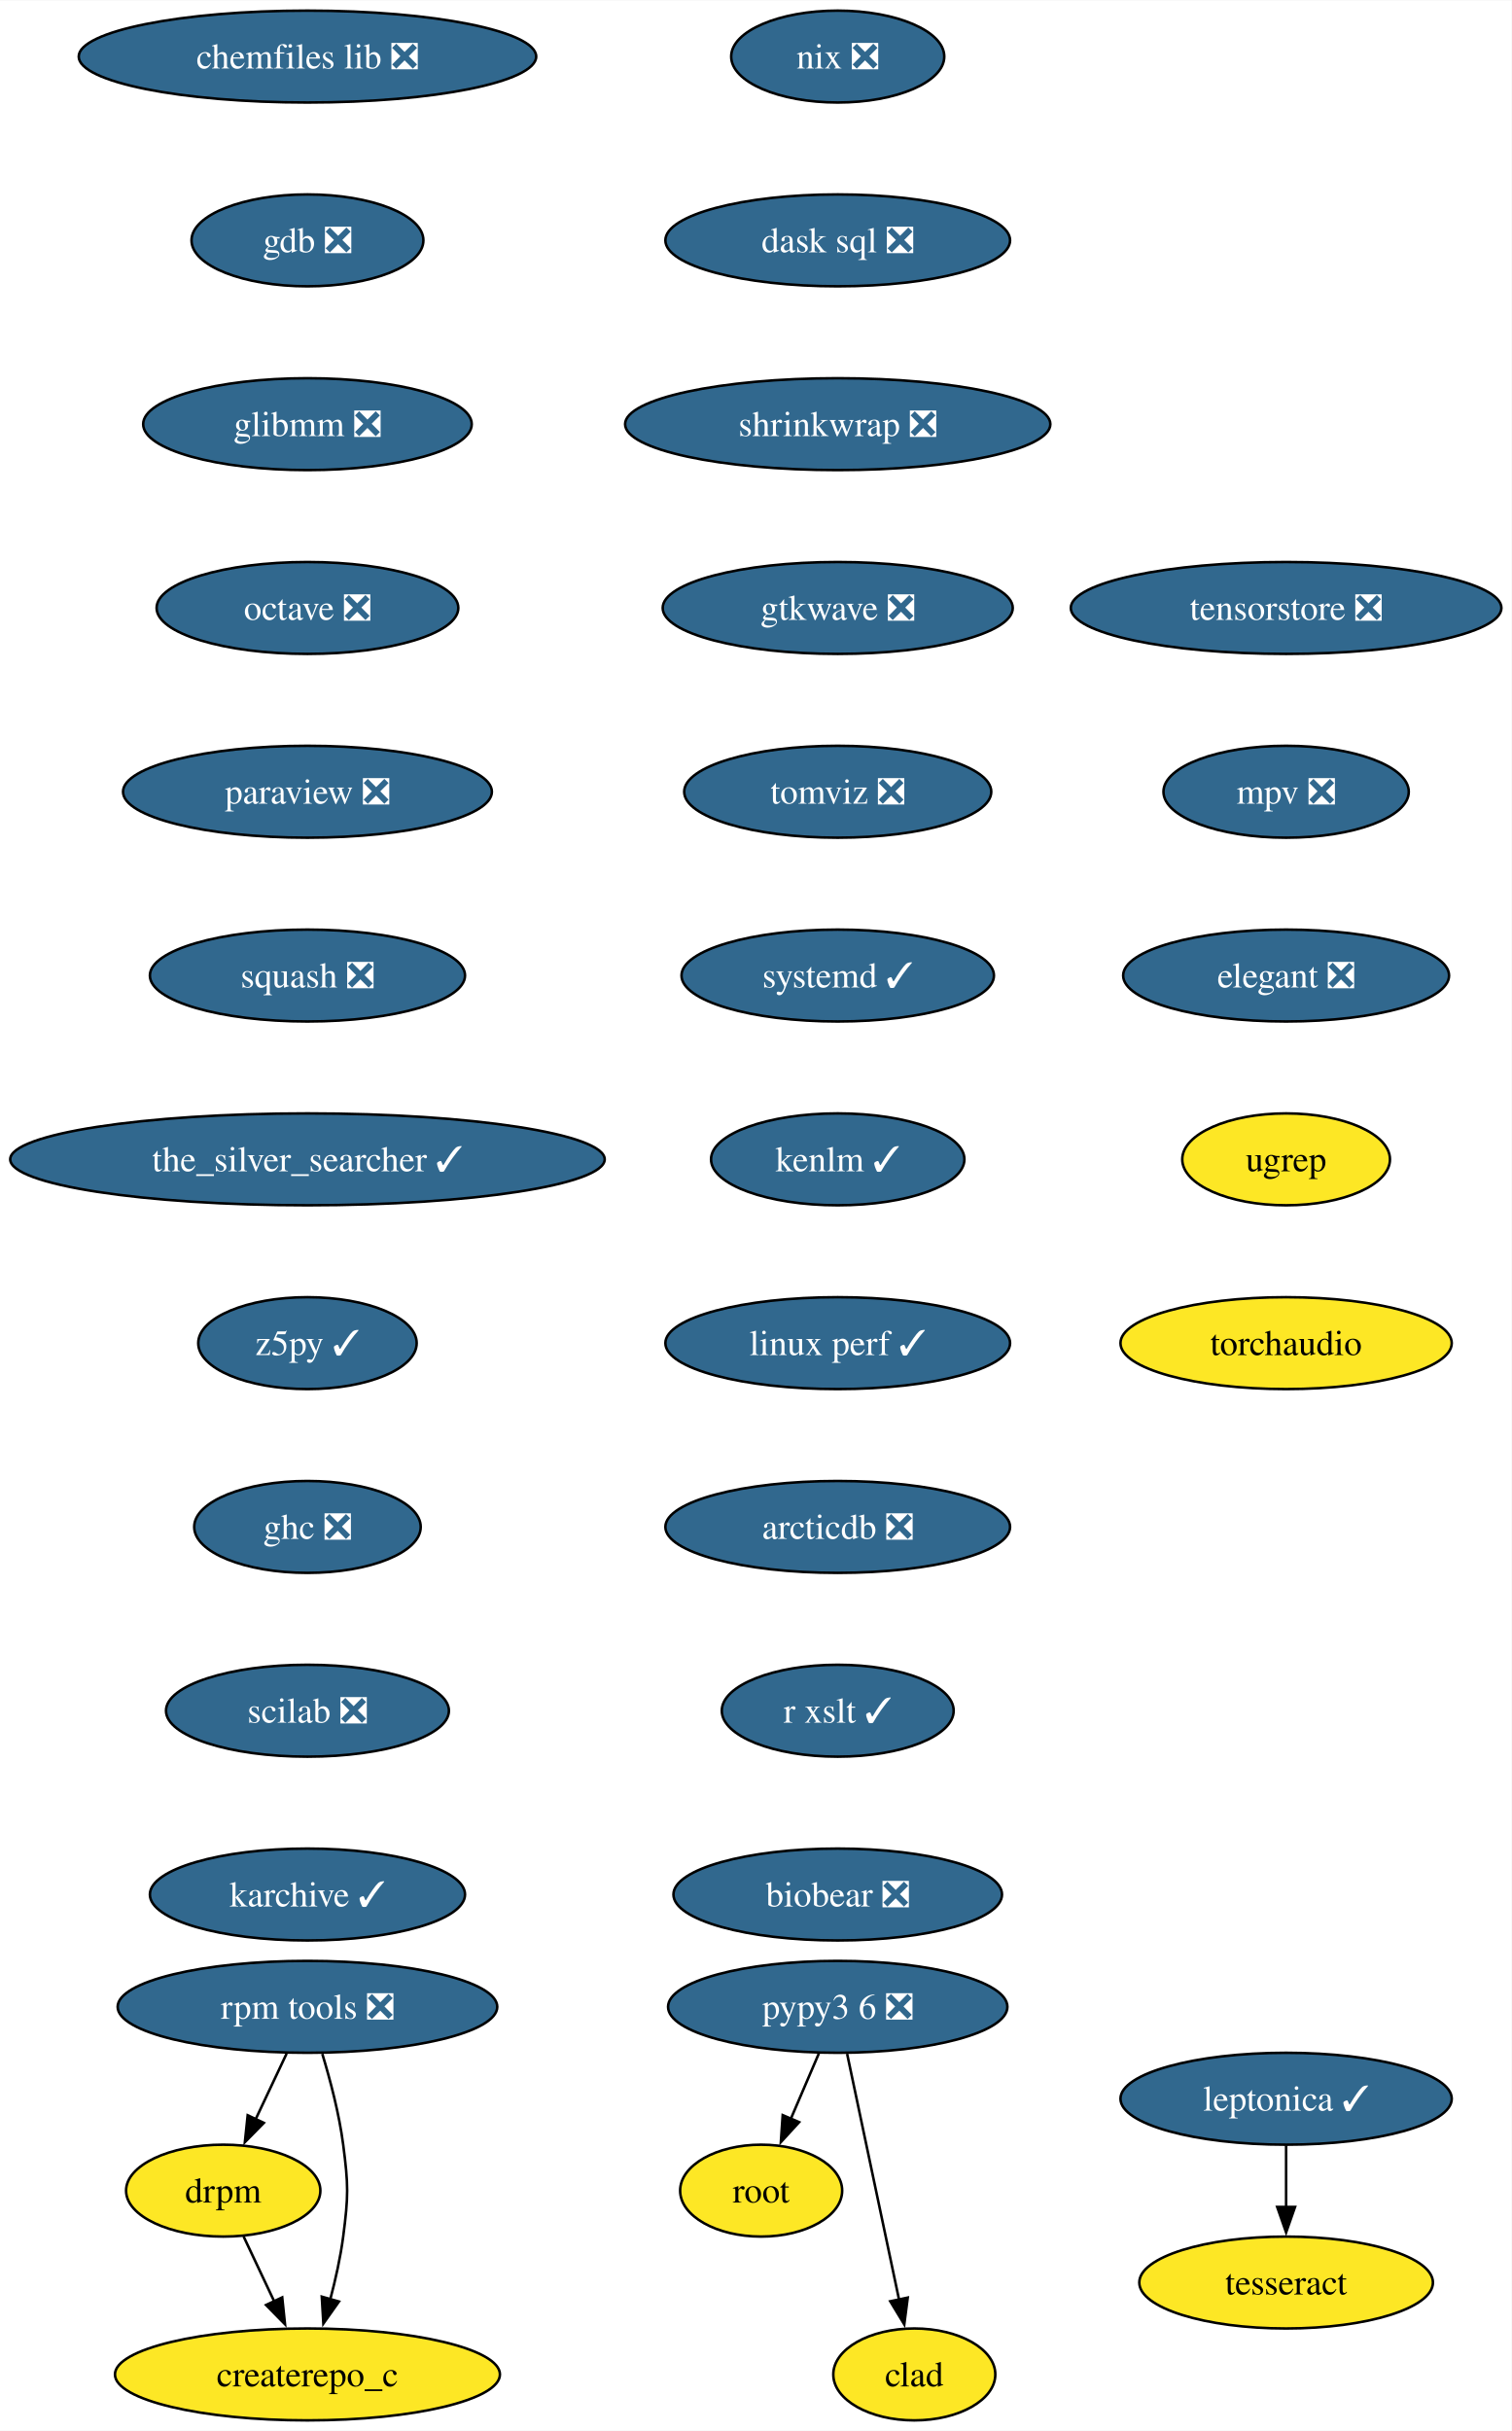
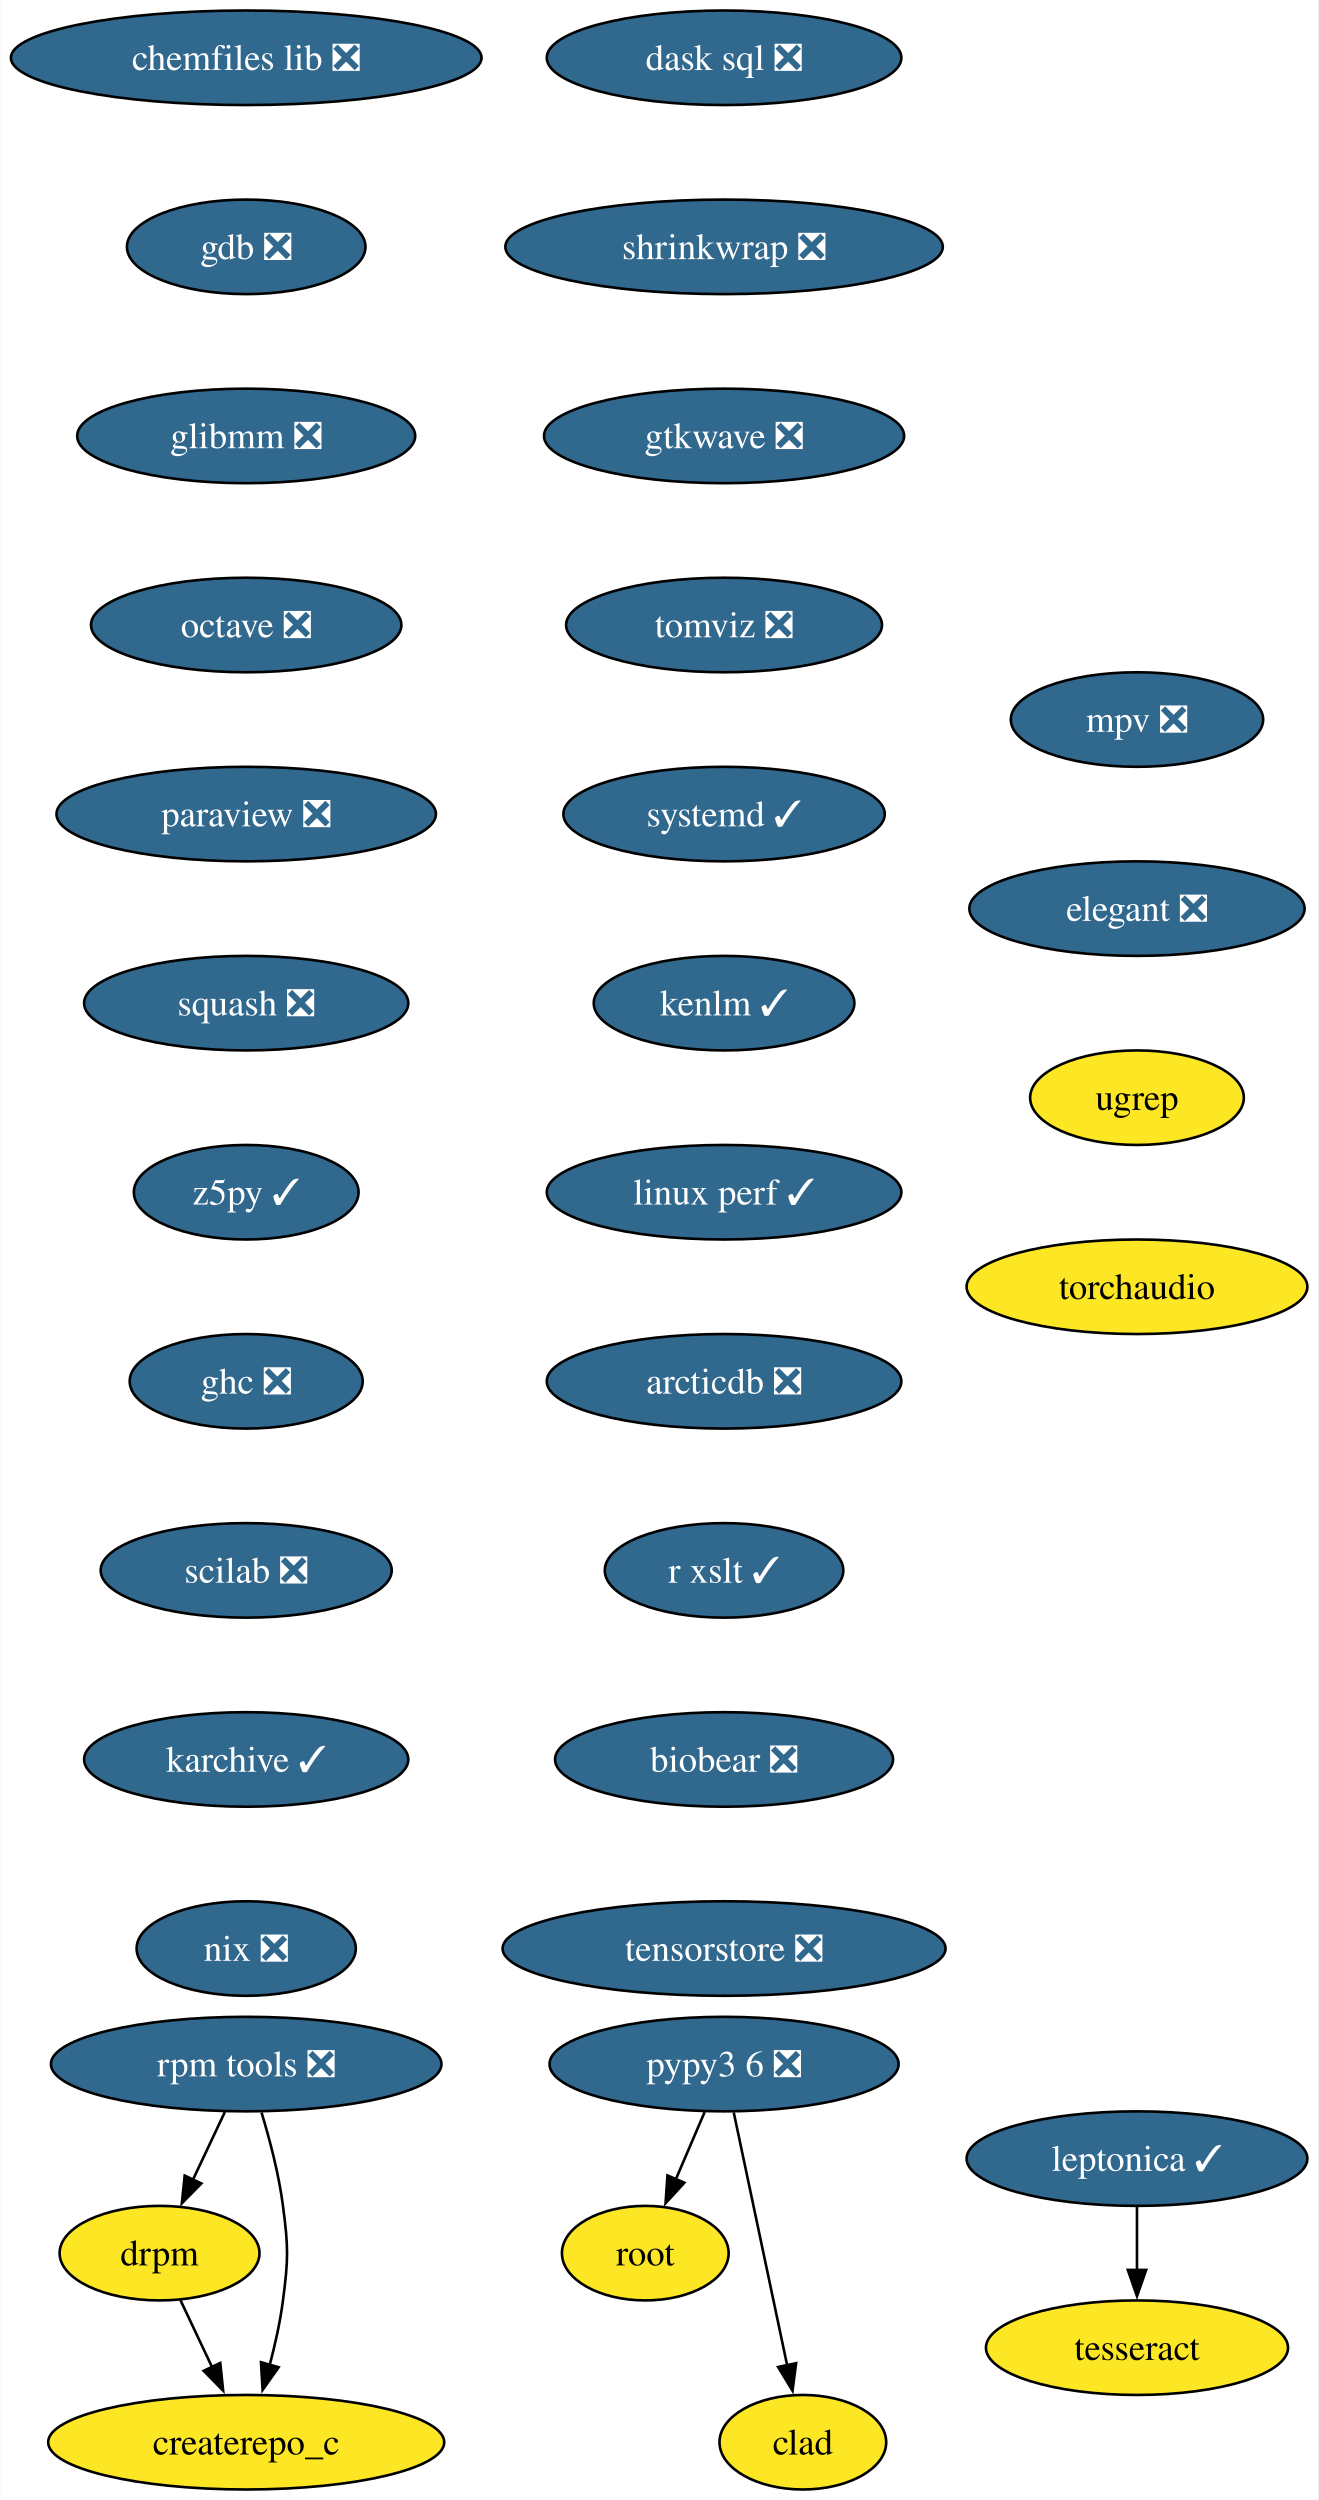
- <svg xmlns="http://www.w3.org/2000/svg" xmlns:xlink="http://www.w3.org/1999/xlink" width="592pt" height="952pt" viewBox="0.00 0.00 592.20 952.00">
+ <svg xmlns="http://www.w3.org/2000/svg" xmlns:xlink="http://www.w3.org/1999/xlink" width="502pt" height="952pt" viewBox="0.00 0.00 501.71 952.00">
  <g id="graph0" class="graph" transform="scale(1 1) rotate(0) translate(4 948)">
-     <polygon fill="white" stroke="none" points="-4,4 -4,-948 588.2,-948 588.2,4 -4,4" />
+     <polygon fill="white" stroke="none" points="-4,4 -4,-948 497.71,-948 497.71,4 -4,4" />
    <g id="node1" class="node">
      <g id="a_node1">
        <a xlink:href="https://github.com/conda-forge/chemfiles-lib-feedstock/pull/53" xlink:title="chemfiles lib ❎">
-           <ellipse fill="#31688e" stroke="black" cx="116.45" cy="-926" rx="89.61" ry="18" />
-           <text text-anchor="middle" x="116.45" y="-921.33" font-family="Times,serif" font-size="14.00" fill="white">chemfiles lib ❎</text>
+           <ellipse fill="#31688e" stroke="black" cx="89.61" cy="-926" rx="89.61" ry="18" />
+           <text text-anchor="middle" x="89.61" y="-921.33" font-family="Times,serif" font-size="14.00" fill="white">chemfiles lib ❎</text>
        </a>
      </g>
    </g>
    <g id="node2" class="node">
      <g id="a_node2">
        <a xlink:href="https://github.com/conda-forge/gdb-feedstock/pull/75" xlink:title="gdb ❎">
-           <ellipse fill="#31688e" stroke="black" cx="116.45" cy="-854" rx="45.42" ry="18" />
-           <text text-anchor="middle" x="116.45" y="-849.33" font-family="Times,serif" font-size="14.00" fill="white">gdb ❎</text>
+           <ellipse fill="#31688e" stroke="black" cx="89.61" cy="-854" rx="45.42" ry="18" />
+           <text text-anchor="middle" x="89.61" y="-849.33" font-family="Times,serif" font-size="14.00" fill="white">gdb ❎</text>
        </a>
      </g>
    </g>
    <g id="node3" class="node">
      <g id="a_node3">
        <a xlink:href="https://github.com/conda-forge/glibmm-feedstock/pull/34" xlink:title="glibmm ❎">
-           <ellipse fill="#31688e" stroke="black" cx="116.45" cy="-782" rx="64.36" ry="18" />
-           <text text-anchor="middle" x="116.45" y="-777.33" font-family="Times,serif" font-size="14.00" fill="white">glibmm ❎</text>
+           <ellipse fill="#31688e" stroke="black" cx="89.61" cy="-782" rx="64.36" ry="18" />
+           <text text-anchor="middle" x="89.61" y="-777.33" font-family="Times,serif" font-size="14.00" fill="white">glibmm ❎</text>
        </a>
      </g>
    </g>
    <g id="node4" class="node">
      <g id="a_node4">
        <a xlink:href="https://github.com/conda-forge/octave-feedstock/pull/132" xlink:title="octave ❎">
-           <ellipse fill="#31688e" stroke="black" cx="116.45" cy="-710" rx="59.1" ry="18" />
-           <text text-anchor="middle" x="116.45" y="-705.33" font-family="Times,serif" font-size="14.00" fill="white">octave ❎</text>
+           <ellipse fill="#31688e" stroke="black" cx="89.61" cy="-710" rx="59.1" ry="18" />
+           <text text-anchor="middle" x="89.61" y="-705.33" font-family="Times,serif" font-size="14.00" fill="white">octave ❎</text>
        </a>
      </g>
    </g>
    <g id="node5" class="node">
      <g id="a_node5">
        <a xlink:href="https://github.com/conda-forge/paraview-feedstock/pull/267" xlink:title="paraview ❎">
-           <ellipse fill="#31688e" stroke="black" cx="116.45" cy="-638" rx="72.25" ry="18" />
-           <text text-anchor="middle" x="116.45" y="-633.33" font-family="Times,serif" font-size="14.00" fill="white">paraview ❎</text>
+           <ellipse fill="#31688e" stroke="black" cx="89.61" cy="-638" rx="72.25" ry="18" />
+           <text text-anchor="middle" x="89.61" y="-633.33" font-family="Times,serif" font-size="14.00" fill="white">paraview ❎</text>
        </a>
      </g>
    </g>
    <g id="node6" class="node">
      <g id="a_node6">
        <a xlink:href="https://github.com/conda-forge/squash-feedstock/pull/8" xlink:title="squash ❎">
-           <ellipse fill="#31688e" stroke="black" cx="116.45" cy="-566" rx="61.73" ry="18" />
-           <text text-anchor="middle" x="116.45" y="-561.33" font-family="Times,serif" font-size="14.00" fill="white">squash ❎</text>
+           <ellipse fill="#31688e" stroke="black" cx="89.61" cy="-566" rx="61.73" ry="18" />
+           <text text-anchor="middle" x="89.61" y="-561.33" font-family="Times,serif" font-size="14.00" fill="white">squash ❎</text>
        </a>
      </g>
    </g>
    <g id="node7" class="node">
      <g id="a_node7">
-         <a xlink:href="https://github.com/conda-forge/the_silver_searcher-feedstock/pull/6" xlink:title="the_silver_searcher ✓">
-           <ellipse fill="#31688e" stroke="black" cx="116.45" cy="-494" rx="116.45" ry="18" />
-           <text text-anchor="middle" x="116.45" y="-489.32" font-family="Times,serif" font-size="14.00" fill="white">the_silver_searcher ✓</text>
+         <a xlink:href="https://github.com/conda-forge/z5py-feedstock/pull/68" xlink:title="z5py ✓">
+           <ellipse fill="#31688e" stroke="black" cx="89.61" cy="-494" rx="42.79" ry="18" />
+           <text text-anchor="middle" x="89.61" y="-489.32" font-family="Times,serif" font-size="14.00" fill="white">z5py ✓</text>
+         </a>
+       </g>
+     </g>
+     <g id="node10" class="node">
+       <g id="a_node10">
+         <a xlink:href="https://github.com/conda-forge/ghc-feedstock/pull/44" xlink:title="ghc ❎">
+           <ellipse fill="#31688e" stroke="black" cx="89.61" cy="-422" rx="44.37" ry="18" />
+           <text text-anchor="middle" x="89.61" y="-417.32" font-family="Times,serif" font-size="14.00" fill="white">ghc ❎</text>
        </a>
      </g>
    </g>
    <g id="node8" class="node">
      <g id="a_node8">
-         <a xlink:href="https://github.com/conda-forge/z5py-feedstock/pull/68" xlink:title="z5py ✓">
-           <ellipse fill="#31688e" stroke="black" cx="116.45" cy="-422" rx="42.79" ry="18" />
-           <text text-anchor="middle" x="116.45" y="-417.32" font-family="Times,serif" font-size="14.00" fill="white">z5py ✓</text>
-         </a>
-       </g>
+         <a xlink:href="https://github.com/conda-forge/leptonica-feedstock/pull/51" xlink:title="leptonica ✓">
+           <ellipse fill="#31688e" stroke="black" cx="428.82" cy="-126" rx="64.89" ry="18" />
+           <text text-anchor="middle" x="428.82" y="-121.33" font-family="Times,serif" font-size="14.00" fill="white">leptonica ✓</text>
+         </a>
+       </g>
+     </g>
+     <g id="node9" class="node">
+       <g id="a_node9">
+         <a xlink:href="https://github.com/conda-forge/tesseract-feedstock" xlink:title="tesseract">
+           <ellipse fill="#fde725" stroke="black" cx="428.82" cy="-54" rx="57.52" ry="18" />
+           <text text-anchor="middle" x="428.82" y="-49.33" font-family="Times,serif" font-size="14.00">tesseract</text>
+         </a>
+       </g>
+     </g>
+     <g id="edge7" class="edge">
+       <path fill="none" stroke="black" d="M428.82,-107.7C428.82,-100.41 428.82,-91.73 428.82,-83.54" />
+       <polygon fill="black" stroke="black" points="432.32,-83.62 428.82,-73.62 425.32,-83.62 432.32,-83.62" />
    </g>
    <g id="node11" class="node">
      <g id="a_node11">
-         <a xlink:href="https://github.com/conda-forge/ghc-feedstock/pull/44" xlink:title="ghc ❎">
-           <ellipse fill="#31688e" stroke="black" cx="116.45" cy="-350" rx="44.37" ry="18" />
-           <text text-anchor="middle" x="116.45" y="-345.32" font-family="Times,serif" font-size="14.00" fill="white">ghc ❎</text>
-         </a>
-       </g>
-     </g>
-     <g id="node9" class="node">
-       <g id="a_node9">
-         <a xlink:href="https://github.com/conda-forge/leptonica-feedstock/pull/51" xlink:title="leptonica ✓">
-           <ellipse fill="#31688e" stroke="black" cx="499.85" cy="-126" rx="64.89" ry="18" />
-           <text text-anchor="middle" x="499.85" y="-121.33" font-family="Times,serif" font-size="14.00" fill="white">leptonica ✓</text>
-         </a>
-       </g>
-     </g>
-     <g id="node10" class="node">
-       <g id="a_node10">
-         <a xlink:href="https://github.com/conda-forge/tesseract-feedstock" xlink:title="tesseract">
-           <ellipse fill="#fde725" stroke="black" cx="499.85" cy="-54" rx="57.52" ry="18" />
-           <text text-anchor="middle" x="499.85" y="-49.33" font-family="Times,serif" font-size="14.00">tesseract</text>
-         </a>
-       </g>
-     </g>
-     <g id="edge8" class="edge">
-       <path fill="none" stroke="black" d="M499.85,-107.7C499.85,-100.41 499.85,-91.73 499.85,-83.54" />
-       <polygon fill="black" stroke="black" points="503.35,-83.62 499.85,-73.62 496.35,-83.62 503.35,-83.62" />
+         <a xlink:href="https://github.com/conda-forge/scilab-feedstock/pull/55" xlink:title="scilab ❎">
+           <ellipse fill="#31688e" stroke="black" cx="89.61" cy="-350" rx="55.42" ry="18" />
+           <text text-anchor="middle" x="89.61" y="-345.32" font-family="Times,serif" font-size="14.00" fill="white">scilab ❎</text>
+         </a>
+       </g>
+     </g>
+     <g id="node13" class="node">
+       <g id="a_node13">
+         <a xlink:href="https://github.com/conda-forge/karchive-feedstock/pull/22" xlink:title="karchive ✓">
+           <ellipse fill="#31688e" stroke="black" cx="89.61" cy="-278" rx="61.73" ry="18" />
+           <text text-anchor="middle" x="89.61" y="-273.32" font-family="Times,serif" font-size="14.00" fill="white">karchive ✓</text>
+         </a>
+       </g>
    </g>
    <g id="node12" class="node">
      <g id="a_node12">
-         <a xlink:href="https://github.com/conda-forge/scilab-feedstock/pull/55" xlink:title="scilab ❎">
-           <ellipse fill="#31688e" stroke="black" cx="116.45" cy="-278" rx="55.42" ry="18" />
-           <text text-anchor="middle" x="116.45" y="-273.32" font-family="Times,serif" font-size="14.00" fill="white">scilab ❎</text>
+         <a xlink:href="https://github.com/conda-forge/root-feedstock" xlink:title="root">
+           <ellipse fill="#fde725" stroke="black" cx="241.58" cy="-90" rx="31.74" ry="18" />
+           <text text-anchor="middle" x="241.58" y="-85.33" font-family="Times,serif" font-size="14.00">root</text>
+         </a>
+       </g>
+     </g>
+     <g id="node16" class="node">
+       <g id="a_node16">
+         <a xlink:href="https://github.com/conda-forge/nix-feedstock/pull/27" xlink:title="nix ❎">
+           <ellipse fill="#31688e" stroke="black" cx="89.61" cy="-206" rx="41.74" ry="18" />
+           <text text-anchor="middle" x="89.61" y="-201.32" font-family="Times,serif" font-size="14.00" fill="white">nix ❎</text>
        </a>
      </g>
    </g>
    <g id="node14" class="node">
      <g id="a_node14">
-         <a xlink:href="https://github.com/conda-forge/karchive-feedstock/pull/22" xlink:title="karchive ✓">
-           <ellipse fill="#31688e" stroke="black" cx="116.45" cy="-206" rx="61.73" ry="18" />
-           <text text-anchor="middle" x="116.45" y="-201.32" font-family="Times,serif" font-size="14.00" fill="white">karchive ✓</text>
-         </a>
-       </g>
-     </g>
-     <g id="node13" class="node">
-       <g id="a_node13">
-         <a xlink:href="https://github.com/conda-forge/root-feedstock" xlink:title="root">
-           <ellipse fill="#fde725" stroke="black" cx="294.19" cy="-90" rx="31.74" ry="18" />
-           <text text-anchor="middle" x="294.19" y="-85.33" font-family="Times,serif" font-size="14.00">root</text>
-         </a>
-       </g>
+         <a xlink:href="https://github.com/conda-forge/pypy3.6-feedstock/pull/122" xlink:title="pypy3 6 ❎">
+           <ellipse fill="#31688e" stroke="black" cx="271.58" cy="-162" rx="66.47" ry="18" />
+           <text text-anchor="middle" x="271.58" y="-157.32" font-family="Times,serif" font-size="14.00" fill="white">pypy3 6 ❎</text>
+         </a>
+       </g>
+     </g>
+     <g id="edge11" class="edge">
+       <path fill="none" stroke="black" d="M264.17,-143.7C260.85,-135.95 256.86,-126.64 253.16,-118.02" />
+       <polygon fill="black" stroke="black" points="256.46,-116.83 249.3,-109.01 250.02,-119.58 256.46,-116.83" />
    </g>
    <g id="node15" class="node">
      <g id="a_node15">
-         <a xlink:href="https://github.com/conda-forge/pypy3.6-feedstock/pull/122" xlink:title="pypy3 6 ❎">
-           <ellipse fill="#31688e" stroke="black" cx="324.19" cy="-162" rx="66.47" ry="18" />
-           <text text-anchor="middle" x="324.19" y="-157.32" font-family="Times,serif" font-size="14.00" fill="white">pypy3 6 ❎</text>
+         <a xlink:href="https://github.com/conda-forge/clad-feedstock" xlink:title="clad">
+           <ellipse fill="#fde725" stroke="black" cx="301.58" cy="-18" rx="31.74" ry="18" />
+           <text text-anchor="middle" x="301.58" y="-13.32" font-family="Times,serif" font-size="14.00">clad</text>
        </a>
      </g>
    </g>
    <g id="edge12" class="edge">
-       <path fill="none" stroke="black" d="M316.78,-143.7C313.46,-135.95 309.47,-126.64 305.77,-118.02" />
-       <polygon fill="black" stroke="black" points="309.07,-116.83 301.91,-109.01 302.63,-119.58 309.07,-116.83" />
-     </g>
-     <g id="node16" class="node">
-       <g id="a_node16">
-         <a xlink:href="https://github.com/conda-forge/clad-feedstock" xlink:title="clad">
-           <ellipse fill="#fde725" stroke="black" cx="354.19" cy="-18" rx="31.74" ry="18" />
-           <text text-anchor="middle" x="354.19" y="-13.32" font-family="Times,serif" font-size="14.00">clad</text>
-         </a>
-       </g>
-     </g>
-     <g id="edge13" class="edge">
-       <path fill="none" stroke="black" d="M327.87,-143.59C332.96,-119.5 342.2,-75.75 348.27,-47.03" />
-       <polygon fill="black" stroke="black" points="351.62,-48.1 350.26,-37.59 344.77,-46.65 351.62,-48.1" />
+       <path fill="none" stroke="black" d="M275.26,-143.59C280.35,-119.5 289.59,-75.75 295.66,-47.03" />
+       <polygon fill="black" stroke="black" points="299.01,-48.1 297.65,-37.59 292.16,-46.65 299.01,-48.1" />
    </g>
    <g id="node17" class="node">
      <g id="a_node17">
-         <a xlink:href="https://github.com/conda-forge/nix-feedstock/pull/27" xlink:title="nix ❎">
-           <ellipse fill="#31688e" stroke="black" cx="324.19" cy="-926" rx="41.74" ry="18" />
-           <text text-anchor="middle" x="324.19" y="-921.33" font-family="Times,serif" font-size="14.00" fill="white">nix ❎</text>
+         <a xlink:href="https://github.com/conda-forge/rpm-tools-feedstock/pull/39" xlink:title="rpm tools ❎">
+           <ellipse fill="#31688e" stroke="black" cx="89.61" cy="-162" rx="74.36" ry="18" />
+           <text text-anchor="middle" x="89.61" y="-157.32" font-family="Times,serif" font-size="14.00" fill="white">rpm tools ❎</text>
        </a>
      </g>
    </g>
    <g id="node18" class="node">
      <g id="a_node18">
+         <a xlink:href="https://github.com/conda-forge/drpm-feedstock" xlink:title="drpm">
+           <ellipse fill="#fde725" stroke="black" cx="56.61" cy="-90" rx="38.06" ry="18" />
+           <text text-anchor="middle" x="56.61" y="-85.33" font-family="Times,serif" font-size="14.00">drpm</text>
+         </a>
+       </g>
+     </g>
+     <g id="edge14" class="edge">
+       <path fill="none" stroke="black" d="M81.46,-143.7C77.81,-135.95 73.42,-126.64 69.35,-118.02" />
+       <polygon fill="black" stroke="black" points="72.53,-116.54 65.1,-108.99 66.19,-119.53 72.53,-116.54" />
+     </g>
+     <g id="node19" class="node">
+       <g id="a_node19">
+         <a xlink:href="https://github.com/conda-forge/createrepo_c-feedstock" xlink:title="createrepo_c">
+           <ellipse fill="#fde725" stroke="black" cx="89.61" cy="-18" rx="75.41" ry="18" />
+           <text text-anchor="middle" x="89.61" y="-13.32" font-family="Times,serif" font-size="14.00">createrepo_c</text>
+         </a>
+       </g>
+     </g>
+     <g id="edge15" class="edge">
+       <path fill="none" stroke="black" d="M95.44,-143.56C98.55,-133.33 102.05,-120.08 103.61,-108 105.68,-92.13 105.68,-87.87 103.61,-72 102.56,-63.88 100.64,-55.24 98.54,-47.34" />
+       <polygon fill="black" stroke="black" points="101.96,-46.55 95.85,-37.9 95.23,-48.47 101.96,-46.55" />
+     </g>
+     <g id="edge16" class="edge">
+       <path fill="none" stroke="black" d="M64.6,-72.05C68.2,-64.43 72.53,-55.23 76.58,-46.65" />
+       <polygon fill="black" stroke="black" points="79.73,-48.18 80.83,-37.64 73.4,-45.2 79.73,-48.18" />
+     </g>
+     <g id="node20" class="node">
+       <g id="a_node20">
        <a xlink:href="https://github.com/conda-forge/dask-sql-feedstock/pull/87" xlink:title="dask sql ❎">
-           <ellipse fill="#31688e" stroke="black" cx="324.19" cy="-854" rx="67.52" ry="18" />
-           <text text-anchor="middle" x="324.19" y="-849.33" font-family="Times,serif" font-size="14.00" fill="white">dask sql ❎</text>
+           <ellipse fill="#31688e" stroke="black" cx="271.58" cy="-926" rx="67.52" ry="18" />
+           <text text-anchor="middle" x="271.58" y="-921.33" font-family="Times,serif" font-size="14.00" fill="white">dask sql ❎</text>
+         </a>
+       </g>
+     </g>
+     <g id="node21" class="node">
+       <g id="a_node21">
+         <a xlink:href="https://github.com/conda-forge/shrinkwrap-feedstock/pull/7" xlink:title="shrinkwrap ❎">
+           <ellipse fill="#31688e" stroke="black" cx="271.58" cy="-854" rx="83.3" ry="18" />
+           <text text-anchor="middle" x="271.58" y="-849.33" font-family="Times,serif" font-size="14.00" fill="white">shrinkwrap ❎</text>
        </a>
      </g>
    </g>
    <g id="node22" class="node">
      <g id="a_node22">
-         <a xlink:href="https://github.com/conda-forge/shrinkwrap-feedstock/pull/7" xlink:title="shrinkwrap ❎">
-           <ellipse fill="#31688e" stroke="black" cx="324.19" cy="-782" rx="83.3" ry="18" />
-           <text text-anchor="middle" x="324.19" y="-777.33" font-family="Times,serif" font-size="14.00" fill="white">shrinkwrap ❎</text>
-         </a>
-       </g>
-     </g>
-     <g id="node19" class="node">
-       <g id="a_node19">
-         <a xlink:href="https://github.com/conda-forge/rpm-tools-feedstock/pull/39" xlink:title="rpm tools ❎">
-           <ellipse fill="#31688e" stroke="black" cx="116.45" cy="-162" rx="74.36" ry="18" />
-           <text text-anchor="middle" x="116.45" y="-157.32" font-family="Times,serif" font-size="14.00" fill="white">rpm tools ❎</text>
-         </a>
-       </g>
-     </g>
-     <g id="node20" class="node">
-       <g id="a_node20">
-         <a xlink:href="https://github.com/conda-forge/drpm-feedstock" xlink:title="drpm">
-           <ellipse fill="#fde725" stroke="black" cx="83.45" cy="-90" rx="38.06" ry="18" />
-           <text text-anchor="middle" x="83.45" y="-85.33" font-family="Times,serif" font-size="14.00">drpm</text>
-         </a>
-       </g>
-     </g>
-     <g id="edge15" class="edge">
-       <path fill="none" stroke="black" d="M108.29,-143.7C104.64,-135.95 100.25,-126.64 96.18,-118.02" />
-       <polygon fill="black" stroke="black" points="99.36,-116.54 91.93,-108.99 93.03,-119.53 99.36,-116.54" />
-     </g>
-     <g id="node21" class="node">
-       <g id="a_node21">
-         <a xlink:href="https://github.com/conda-forge/createrepo_c-feedstock" xlink:title="createrepo_c">
-           <ellipse fill="#fde725" stroke="black" cx="116.45" cy="-18" rx="75.41" ry="18" />
-           <text text-anchor="middle" x="116.45" y="-13.32" font-family="Times,serif" font-size="14.00">createrepo_c</text>
-         </a>
-       </g>
-     </g>
-     <g id="edge16" class="edge">
-       <path fill="none" stroke="black" d="M122.27,-143.56C125.38,-133.33 128.88,-120.08 130.45,-108 132.51,-92.13 132.51,-87.87 130.45,-72 129.39,-63.88 127.47,-55.24 125.37,-47.34" />
-       <polygon fill="black" stroke="black" points="128.79,-46.55 122.68,-37.9 122.06,-48.47 128.79,-46.55" />
-     </g>
-     <g id="edge17" class="edge">
-       <path fill="none" stroke="black" d="M91.43,-72.05C95.03,-64.43 99.37,-55.23 103.41,-46.65" />
-       <polygon fill="black" stroke="black" points="106.56,-48.18 107.66,-37.64 100.23,-45.2 106.56,-48.18" />
+         <a xlink:href="https://github.com/conda-forge/gtkwave-feedstock/pull/14" xlink:title="gtkwave ❎">
+           <ellipse fill="#31688e" stroke="black" cx="271.58" cy="-782" rx="68.57" ry="18" />
+           <text text-anchor="middle" x="271.58" y="-777.33" font-family="Times,serif" font-size="14.00" fill="white">gtkwave ❎</text>
+         </a>
+       </g>
    </g>
    <g id="node23" class="node">
      <g id="a_node23">
-         <a xlink:href="https://github.com/conda-forge/gtkwave-feedstock/pull/14" xlink:title="gtkwave ❎">
-           <ellipse fill="#31688e" stroke="black" cx="324.19" cy="-710" rx="68.57" ry="18" />
-           <text text-anchor="middle" x="324.19" y="-705.33" font-family="Times,serif" font-size="14.00" fill="white">gtkwave ❎</text>
+         <a xlink:href="https://github.com/conda-forge/tomviz-feedstock/pull/67" xlink:title="tomviz ❎">
+           <ellipse fill="#31688e" stroke="black" cx="271.58" cy="-710" rx="60.15" ry="18" />
+           <text text-anchor="middle" x="271.58" y="-705.33" font-family="Times,serif" font-size="14.00" fill="white">tomviz ❎</text>
        </a>
      </g>
    </g>
    <g id="node24" class="node">
      <g id="a_node24">
-         <a xlink:href="https://github.com/conda-forge/tomviz-feedstock/pull/67" xlink:title="tomviz ❎">
-           <ellipse fill="#31688e" stroke="black" cx="324.19" cy="-638" rx="60.15" ry="18" />
-           <text text-anchor="middle" x="324.19" y="-633.33" font-family="Times,serif" font-size="14.00" fill="white">tomviz ❎</text>
+         <a xlink:href="https://github.com/conda-forge/systemd-feedstock/pull/31" xlink:title="systemd ✓">
+           <ellipse fill="#31688e" stroke="black" cx="271.58" cy="-638" rx="61.2" ry="18" />
+           <text text-anchor="middle" x="271.58" y="-633.33" font-family="Times,serif" font-size="14.00" fill="white">systemd ✓</text>
        </a>
      </g>
    </g>
    <g id="node25" class="node">
      <g id="a_node25">
-         <a xlink:href="https://github.com/conda-forge/systemd-feedstock/pull/31" xlink:title="systemd ✓">
-           <ellipse fill="#31688e" stroke="black" cx="324.19" cy="-566" rx="61.2" ry="18" />
-           <text text-anchor="middle" x="324.19" y="-561.33" font-family="Times,serif" font-size="14.00" fill="white">systemd ✓</text>
+         <a xlink:href="https://github.com/conda-forge/kenlm-feedstock/pull/10" xlink:title="kenlm ✓">
+           <ellipse fill="#31688e" stroke="black" cx="271.58" cy="-566" rx="49.63" ry="18" />
+           <text text-anchor="middle" x="271.58" y="-561.33" font-family="Times,serif" font-size="14.00" fill="white">kenlm ✓</text>
        </a>
      </g>
    </g>
    <g id="node26" class="node">
      <g id="a_node26">
-         <a xlink:href="https://github.com/conda-forge/kenlm-feedstock/pull/10" xlink:title="kenlm ✓">
-           <ellipse fill="#31688e" stroke="black" cx="324.19" cy="-494" rx="49.63" ry="18" />
-           <text text-anchor="middle" x="324.19" y="-489.32" font-family="Times,serif" font-size="14.00" fill="white">kenlm ✓</text>
+         <a xlink:href="https://github.com/conda-forge/linux-perf-feedstock/pull/64" xlink:title="linux perf ✓">
+           <ellipse fill="#31688e" stroke="black" cx="271.58" cy="-494" rx="67.52" ry="18" />
+           <text text-anchor="middle" x="271.58" y="-489.32" font-family="Times,serif" font-size="14.00" fill="white">linux perf ✓</text>
        </a>
      </g>
    </g>
    <g id="node27" class="node">
      <g id="a_node27">
-         <a xlink:href="https://github.com/conda-forge/linux-perf-feedstock/pull/64" xlink:title="linux perf ✓">
-           <ellipse fill="#31688e" stroke="black" cx="324.19" cy="-422" rx="67.52" ry="18" />
-           <text text-anchor="middle" x="324.19" y="-417.32" font-family="Times,serif" font-size="14.00" fill="white">linux perf ✓</text>
+         <a xlink:href="https://github.com/conda-forge/arcticdb-feedstock/pull/365" xlink:title="arcticdb ❎">
+           <ellipse fill="#31688e" stroke="black" cx="271.58" cy="-422" rx="67.52" ry="18" />
+           <text text-anchor="middle" x="271.58" y="-417.32" font-family="Times,serif" font-size="14.00" fill="white">arcticdb ❎</text>
        </a>
      </g>
    </g>
    <g id="node28" class="node">
      <g id="a_node28">
-         <a xlink:href="https://github.com/conda-forge/arcticdb-feedstock/pull/365" xlink:title="arcticdb ❎">
-           <ellipse fill="#31688e" stroke="black" cx="324.19" cy="-350" rx="67.52" ry="18" />
-           <text text-anchor="middle" x="324.19" y="-345.32" font-family="Times,serif" font-size="14.00" fill="white">arcticdb ❎</text>
+         <a xlink:href="https://github.com/conda-forge/r-xslt-feedstock/pull/8" xlink:title="r xslt ✓">
+           <ellipse fill="#31688e" stroke="black" cx="271.58" cy="-350" rx="45.42" ry="18" />
+           <text text-anchor="middle" x="271.58" y="-345.32" font-family="Times,serif" font-size="14.00" fill="white">r xslt ✓</text>
        </a>
      </g>
    </g>
    <g id="node29" class="node">
      <g id="a_node29">
-         <a xlink:href="https://github.com/conda-forge/r-xslt-feedstock/pull/8" xlink:title="r xslt ✓">
-           <ellipse fill="#31688e" stroke="black" cx="324.19" cy="-278" rx="45.42" ry="18" />
-           <text text-anchor="middle" x="324.19" y="-273.32" font-family="Times,serif" font-size="14.00" fill="white">r xslt ✓</text>
+         <a xlink:href="https://github.com/conda-forge/biobear-feedstock/pull/46" xlink:title="biobear ❎">
+           <ellipse fill="#31688e" stroke="black" cx="271.58" cy="-278" rx="64.36" ry="18" />
+           <text text-anchor="middle" x="271.58" y="-273.32" font-family="Times,serif" font-size="14.00" fill="white">biobear ❎</text>
        </a>
      </g>
    </g>
    <g id="node30" class="node">
      <g id="a_node30">
-         <a xlink:href="https://github.com/conda-forge/biobear-feedstock/pull/46" xlink:title="biobear ❎">
-           <ellipse fill="#31688e" stroke="black" cx="324.19" cy="-206" rx="64.36" ry="18" />
-           <text text-anchor="middle" x="324.19" y="-201.32" font-family="Times,serif" font-size="14.00" fill="white">biobear ❎</text>
+         <a xlink:href="https://github.com/conda-forge/tensorstore-feedstock/pull/50" xlink:title="tensorstore ❎">
+           <ellipse fill="#31688e" stroke="black" cx="271.58" cy="-206" rx="84.35" ry="18" />
+           <text text-anchor="middle" x="271.58" y="-201.32" font-family="Times,serif" font-size="14.00" fill="white">tensorstore ❎</text>
        </a>
      </g>
    </g>
    <g id="node31" class="node">
      <g id="a_node31">
-         <a xlink:href="https://github.com/conda-forge/tensorstore-feedstock/pull/50" xlink:title="tensorstore ❎">
-           <ellipse fill="#31688e" stroke="black" cx="499.85" cy="-710" rx="84.35" ry="18" />
-           <text text-anchor="middle" x="499.85" y="-705.33" font-family="Times,serif" font-size="14.00" fill="white">tensorstore ❎</text>
+         <a xlink:href="https://github.com/conda-forge/mpv-feedstock/pull/8" xlink:title="mpv ❎">
+           <ellipse fill="#31688e" stroke="black" cx="428.82" cy="-674" rx="48.05" ry="18" />
+           <text text-anchor="middle" x="428.82" y="-669.33" font-family="Times,serif" font-size="14.00" fill="white">mpv ❎</text>
        </a>
      </g>
    </g>
    <g id="node32" class="node">
      <g id="a_node32">
-         <a xlink:href="https://github.com/conda-forge/mpv-feedstock/pull/8" xlink:title="mpv ❎">
-           <ellipse fill="#31688e" stroke="black" cx="499.85" cy="-638" rx="48.05" ry="18" />
-           <text text-anchor="middle" x="499.85" y="-633.33" font-family="Times,serif" font-size="14.00" fill="white">mpv ❎</text>
+         <a xlink:href="https://github.com/conda-forge/elegant-feedstock/pull/15" xlink:title="elegant ❎">
+           <ellipse fill="#31688e" stroke="black" cx="428.82" cy="-602" rx="63.84" ry="18" />
+           <text text-anchor="middle" x="428.82" y="-597.33" font-family="Times,serif" font-size="14.00" fill="white">elegant ❎</text>
        </a>
      </g>
    </g>
    <g id="node33" class="node">
      <g id="a_node33">
-         <a xlink:href="https://github.com/conda-forge/elegant-feedstock/pull/15" xlink:title="elegant ❎">
-           <ellipse fill="#31688e" stroke="black" cx="499.85" cy="-566" rx="63.84" ry="18" />
-           <text text-anchor="middle" x="499.85" y="-561.33" font-family="Times,serif" font-size="14.00" fill="white">elegant ❎</text>
+         <a xlink:href="https://github.com/conda-forge/ugrep-feedstock" xlink:title="ugrep">
+           <ellipse fill="#fde725" stroke="black" cx="428.82" cy="-530" rx="40.69" ry="18" />
+           <text text-anchor="middle" x="428.82" y="-525.33" font-family="Times,serif" font-size="14.00">ugrep</text>
        </a>
      </g>
    </g>
    <g id="node34" class="node">
      <g id="a_node34">
-         <a xlink:href="https://github.com/conda-forge/ugrep-feedstock" xlink:title="ugrep">
-           <ellipse fill="#fde725" stroke="black" cx="499.85" cy="-494" rx="40.69" ry="18" />
-           <text text-anchor="middle" x="499.85" y="-489.32" font-family="Times,serif" font-size="14.00">ugrep</text>
-         </a>
-       </g>
-     </g>
-     <g id="node35" class="node">
-       <g id="a_node35">
        <a xlink:href="https://github.com/conda-forge/torchaudio-feedstock" xlink:title="torchaudio">
-           <ellipse fill="#fde725" stroke="black" cx="499.85" cy="-422" rx="64.89" ry="18" />
-           <text text-anchor="middle" x="499.85" y="-417.32" font-family="Times,serif" font-size="14.00">torchaudio</text>
+           <ellipse fill="#fde725" stroke="black" cx="428.82" cy="-458" rx="64.89" ry="18" />
+           <text text-anchor="middle" x="428.82" y="-453.32" font-family="Times,serif" font-size="14.00">torchaudio</text>
        </a>
      </g>
    </g>
  </g>
</svg>
